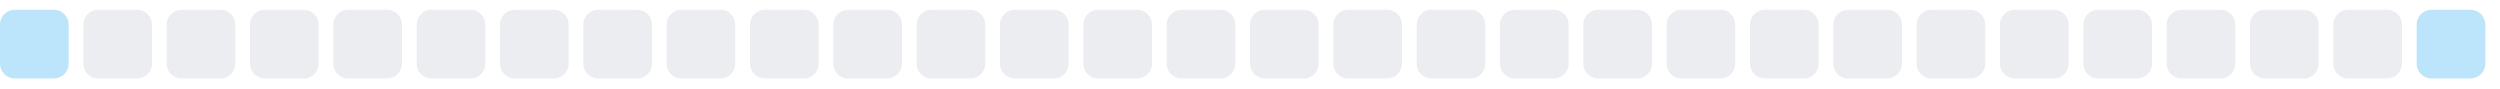
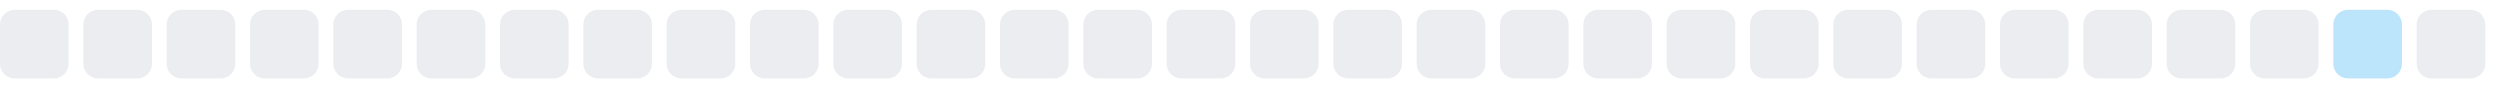
<svg xmlns="http://www.w3.org/2000/svg" width="255" height="9">
  <style>
        .level0 { fill: #ebedf0; }
        .level1 { fill: #bce4fa; }
        .level2 { fill: #75c7f7; }
        .level3 { fill: #30a9f2; }
        .level4 { fill: #008ee6; }
        @media (prefers-color-scheme: dark) {
          .level0 { fill: #161b22; }
          .level1 { fill: #0b3b5c; }
          .level2 { fill: #0a6299; }
          .level3 { fill: #008ee6; }
          .level4 { fill: #5bc4ff; }
        }
      </style>
-   <rect x="0.0" y="1" width="7" height="7" rx="1.5" ry="1.5" class="level1" />
+   <rect x="0.0" y="1" width="7" height="7" rx="1.5" ry="1.5" class="level0" />
  <rect x="8.5" y="1" width="7" height="7" rx="1.5" ry="1.5" class="level0" />
  <rect x="17.0" y="1" width="7" height="7" rx="1.5" ry="1.5" class="level0" />
  <rect x="25.5" y="1" width="7" height="7" rx="1.5" ry="1.5" class="level0" />
  <rect x="34.0" y="1" width="7" height="7" rx="1.5" ry="1.5" class="level0" />
  <rect x="42.5" y="1" width="7" height="7" rx="1.5" ry="1.5" class="level0" />
  <rect x="51.0" y="1" width="7" height="7" rx="1.5" ry="1.5" class="level0" />
  <rect x="59.5" y="1" width="7" height="7" rx="1.5" ry="1.5" class="level0" />
  <rect x="68.0" y="1" width="7" height="7" rx="1.5" ry="1.5" class="level0" />
  <rect x="76.5" y="1" width="7" height="7" rx="1.5" ry="1.5" class="level0" />
  <rect x="85.0" y="1" width="7" height="7" rx="1.5" ry="1.5" class="level0" />
  <rect x="93.5" y="1" width="7" height="7" rx="1.5" ry="1.5" class="level0" />
  <rect x="102.0" y="1" width="7" height="7" rx="1.5" ry="1.5" class="level0" />
  <rect x="110.5" y="1" width="7" height="7" rx="1.5" ry="1.5" class="level0" />
  <rect x="119.0" y="1" width="7" height="7" rx="1.5" ry="1.5" class="level0" />
  <rect x="127.5" y="1" width="7" height="7" rx="1.5" ry="1.5" class="level0" />
  <rect x="136.0" y="1" width="7" height="7" rx="1.5" ry="1.5" class="level0" />
  <rect x="144.5" y="1" width="7" height="7" rx="1.5" ry="1.5" class="level0" />
  <rect x="153.0" y="1" width="7" height="7" rx="1.5" ry="1.5" class="level0" />
  <rect x="161.5" y="1" width="7" height="7" rx="1.5" ry="1.5" class="level0" />
  <rect x="170.0" y="1" width="7" height="7" rx="1.5" ry="1.5" class="level0" />
  <rect x="178.5" y="1" width="7" height="7" rx="1.5" ry="1.5" class="level0" />
  <rect x="187.0" y="1" width="7" height="7" rx="1.5" ry="1.5" class="level0" />
  <rect x="195.5" y="1" width="7" height="7" rx="1.5" ry="1.5" class="level0" />
  <rect x="204.0" y="1" width="7" height="7" rx="1.5" ry="1.5" class="level0" />
  <rect x="212.5" y="1" width="7" height="7" rx="1.5" ry="1.5" class="level0" />
  <rect x="221.0" y="1" width="7" height="7" rx="1.5" ry="1.5" class="level0" />
  <rect x="229.5" y="1" width="7" height="7" rx="1.5" ry="1.5" class="level0" />
-   <rect x="238.0" y="1" width="7" height="7" rx="1.5" ry="1.5" class="level0" />
-   <rect x="246.5" y="1" width="7" height="7" rx="1.5" ry="1.5" class="level1" />
+   <rect x="238.0" y="1" width="7" height="7" rx="1.5" ry="1.5" class="level1" />
+   <rect x="246.5" y="1" width="7" height="7" rx="1.5" ry="1.5" class="level0" />
</svg>
